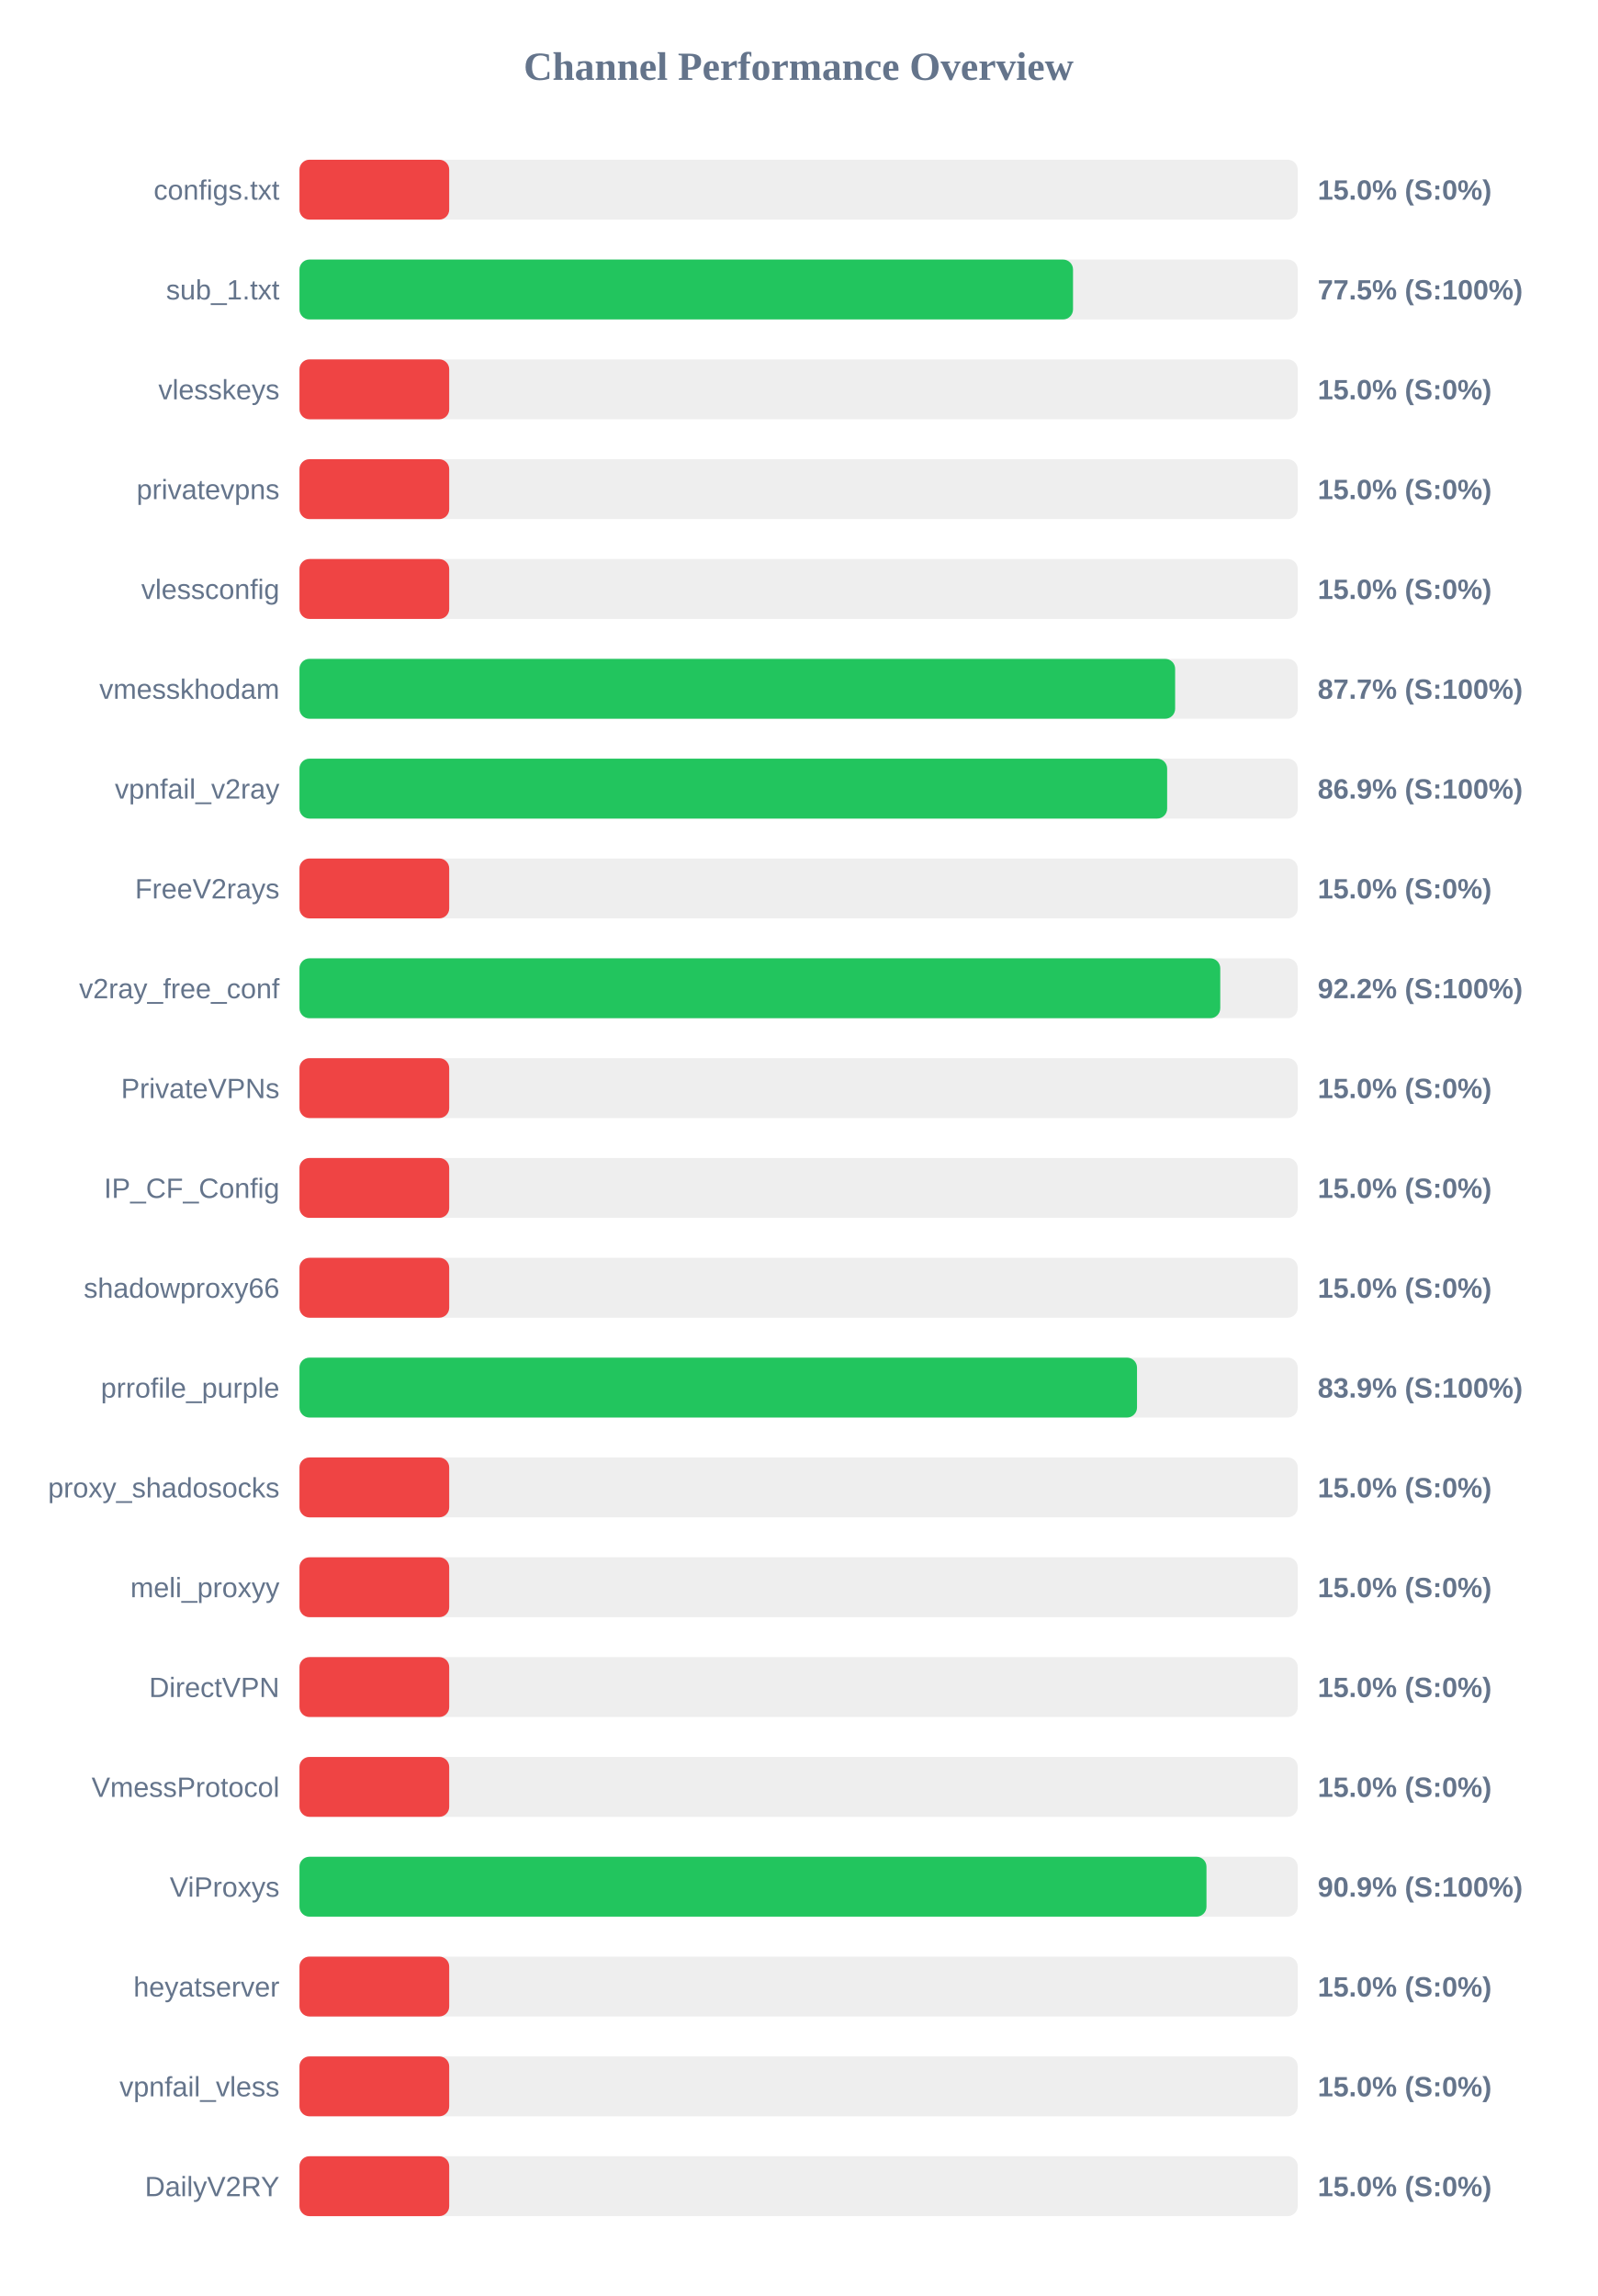
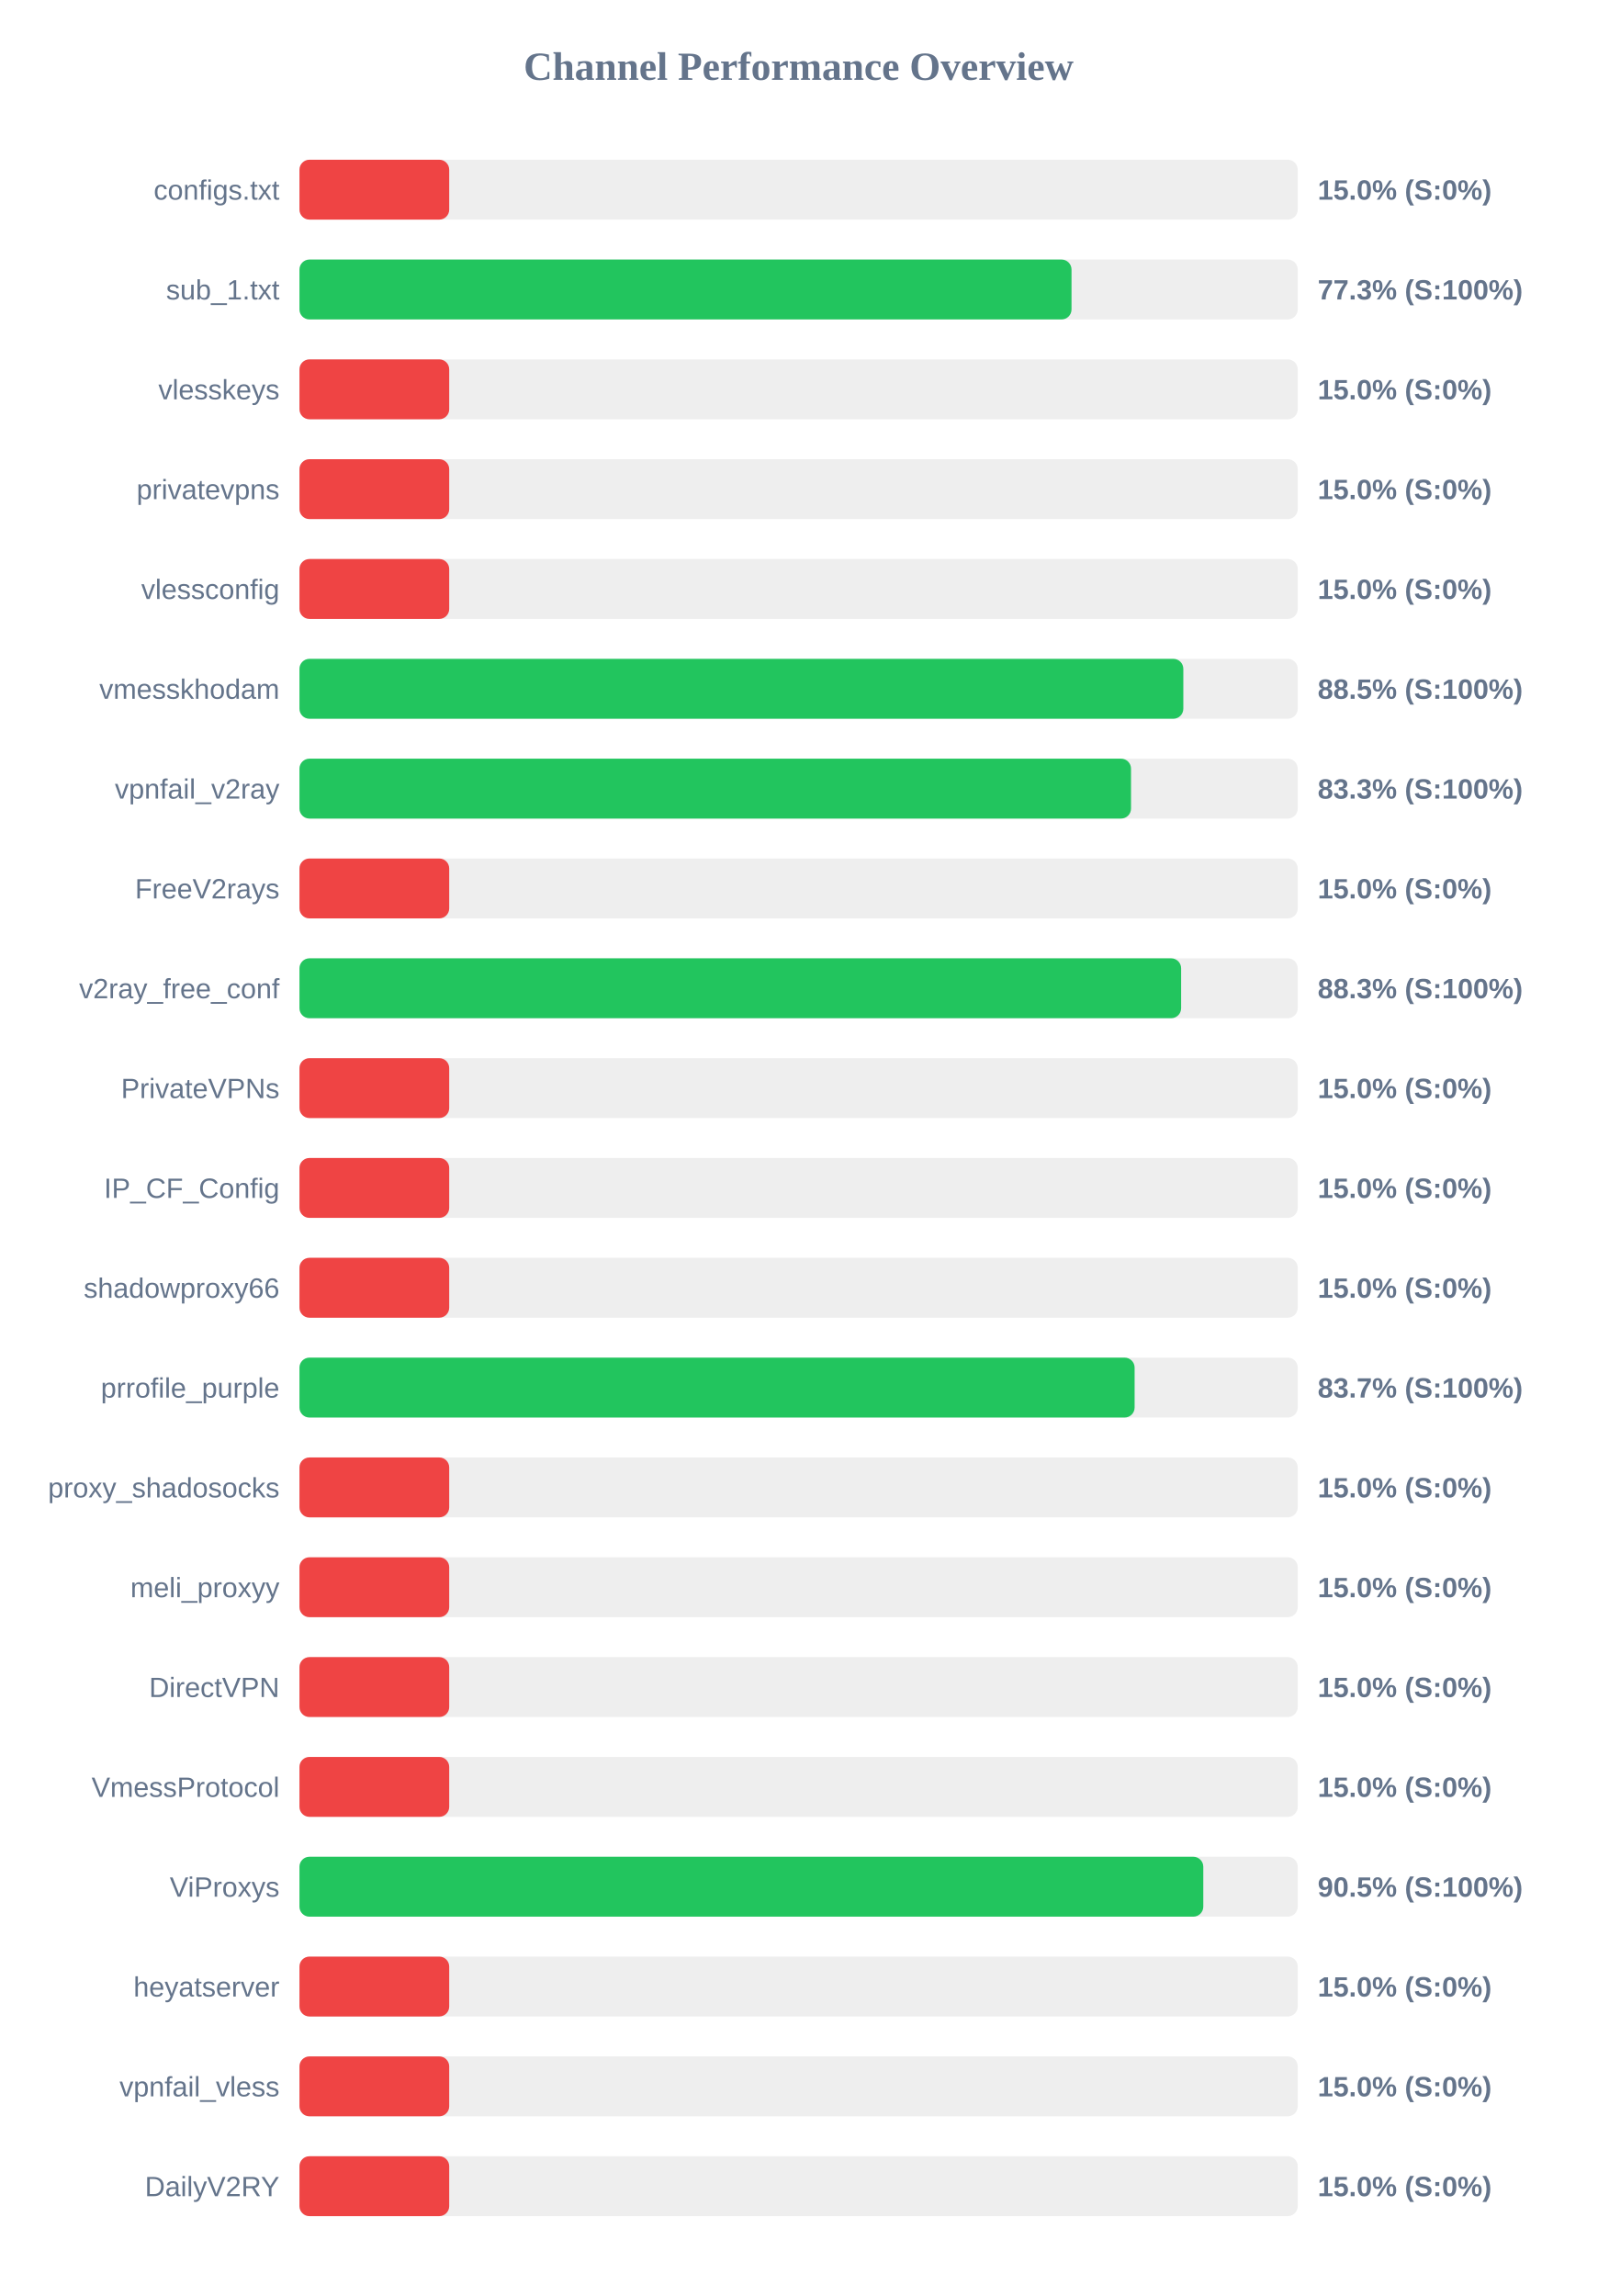
<svg xmlns="http://www.w3.org/2000/svg" width="800" height="1150" version="1.1">
  <style>
        .row { font: 14px Arial; fill: #64748b; }
        .score { font: bold 14px Arial; fill: #64748b; }
    </style>
  <text x="400" y="40" text-anchor="middle" font-size="20px" font-weight="bold" fill="#64748b">Channel Performance Overview</text>
  <rect x="150" y="80" width="500" height="30" fill="#eee" rx="5" />
  <rect x="150" y="80" width="75.0" height="30" fill="#ef4444" rx="5" />
  <text x="140" y="100" text-anchor="end" class="row">configs.txt</text>
  <text x="660" y="100" text-anchor="start" class="score">15.0% (S:0%)</text>
  <rect x="150" y="130" width="500" height="30" fill="#eee" rx="5" />
-   <rect x="150" y="130" width="387.45" height="30" fill="#22c55e" rx="5" />
+   <rect x="150" y="130" width="386.7" height="30" fill="#22c55e" rx="5" />
  <text x="140" y="150" text-anchor="end" class="row">sub_1.txt</text>
-   <text x="660" y="150" text-anchor="start" class="score">77.5% (S:100%)</text>
+   <text x="660" y="150" text-anchor="start" class="score">77.3% (S:100%)</text>
  <rect x="150" y="180" width="500" height="30" fill="#eee" rx="5" />
  <rect x="150" y="180" width="75.0" height="30" fill="#ef4444" rx="5" />
  <text x="140" y="200" text-anchor="end" class="row">vlesskeys</text>
  <text x="660" y="200" text-anchor="start" class="score">15.0% (S:0%)</text>
  <rect x="150" y="230" width="500" height="30" fill="#eee" rx="5" />
  <rect x="150" y="230" width="75.0" height="30" fill="#ef4444" rx="5" />
  <text x="140" y="250" text-anchor="end" class="row">privatevpns</text>
  <text x="660" y="250" text-anchor="start" class="score">15.0% (S:0%)</text>
  <rect x="150" y="280" width="500" height="30" fill="#eee" rx="5" />
  <rect x="150" y="280" width="75.0" height="30" fill="#ef4444" rx="5" />
  <text x="140" y="300" text-anchor="end" class="row">vlessconfig</text>
  <text x="660" y="300" text-anchor="start" class="score">15.0% (S:0%)</text>
  <rect x="150" y="330" width="500" height="30" fill="#eee" rx="5" />
-   <rect x="150" y="330" width="438.6" height="30" fill="#22c55e" rx="5" />
+   <rect x="150" y="330" width="442.7" height="30" fill="#22c55e" rx="5" />
  <text x="140" y="350" text-anchor="end" class="row">vmesskhodam</text>
-   <text x="660" y="350" text-anchor="start" class="score">87.7% (S:100%)</text>
+   <text x="660" y="350" text-anchor="start" class="score">88.5% (S:100%)</text>
  <rect x="150" y="380" width="500" height="30" fill="#eee" rx="5" />
-   <rect x="150" y="380" width="434.6" height="30" fill="#22c55e" rx="5" />
+   <rect x="150" y="380" width="416.5" height="30" fill="#22c55e" rx="5" />
  <text x="140" y="400" text-anchor="end" class="row">vpnfail_v2ray</text>
-   <text x="660" y="400" text-anchor="start" class="score">86.9% (S:100%)</text>
+   <text x="660" y="400" text-anchor="start" class="score">83.3% (S:100%)</text>
  <rect x="150" y="430" width="500" height="30" fill="#eee" rx="5" />
  <rect x="150" y="430" width="75.0" height="30" fill="#ef4444" rx="5" />
  <text x="140" y="450" text-anchor="end" class="row">FreeV2rays</text>
  <text x="660" y="450" text-anchor="start" class="score">15.0% (S:0%)</text>
  <rect x="150" y="480" width="500" height="30" fill="#eee" rx="5" />
-   <rect x="150" y="480" width="461.2" height="30" fill="#22c55e" rx="5" />
+   <rect x="150" y="480" width="441.6" height="30" fill="#22c55e" rx="5" />
  <text x="140" y="500" text-anchor="end" class="row">v2ray_free_conf</text>
-   <text x="660" y="500" text-anchor="start" class="score">92.2% (S:100%)</text>
+   <text x="660" y="500" text-anchor="start" class="score">88.3% (S:100%)</text>
  <rect x="150" y="530" width="500" height="30" fill="#eee" rx="5" />
  <rect x="150" y="530" width="75.0" height="30" fill="#ef4444" rx="5" />
  <text x="140" y="550" text-anchor="end" class="row">PrivateVPNs</text>
  <text x="660" y="550" text-anchor="start" class="score">15.0% (S:0%)</text>
  <rect x="150" y="580" width="500" height="30" fill="#eee" rx="5" />
  <rect x="150" y="580" width="75.0" height="30" fill="#ef4444" rx="5" />
  <text x="140" y="600" text-anchor="end" class="row">IP_CF_Config</text>
  <text x="660" y="600" text-anchor="start" class="score">15.0% (S:0%)</text>
  <rect x="150" y="630" width="500" height="30" fill="#eee" rx="5" />
  <rect x="150" y="630" width="75.0" height="30" fill="#ef4444" rx="5" />
  <text x="140" y="650" text-anchor="end" class="row">shadowproxy66</text>
  <text x="660" y="650" text-anchor="start" class="score">15.0% (S:0%)</text>
  <rect x="150" y="680" width="500" height="30" fill="#eee" rx="5" />
-   <rect x="150" y="680" width="419.5" height="30" fill="#22c55e" rx="5" />
+   <rect x="150" y="680" width="418.3" height="30" fill="#22c55e" rx="5" />
  <text x="140" y="700" text-anchor="end" class="row">prrofile_purple</text>
-   <text x="660" y="700" text-anchor="start" class="score">83.9% (S:100%)</text>
+   <text x="660" y="700" text-anchor="start" class="score">83.7% (S:100%)</text>
  <rect x="150" y="730" width="500" height="30" fill="#eee" rx="5" />
  <rect x="150" y="730" width="75.0" height="30" fill="#ef4444" rx="5" />
  <text x="140" y="750" text-anchor="end" class="row">proxy_shadosocks</text>
  <text x="660" y="750" text-anchor="start" class="score">15.0% (S:0%)</text>
  <rect x="150" y="780" width="500" height="30" fill="#eee" rx="5" />
  <rect x="150" y="780" width="75.0" height="30" fill="#ef4444" rx="5" />
  <text x="140" y="800" text-anchor="end" class="row">meli_proxyy</text>
  <text x="660" y="800" text-anchor="start" class="score">15.0% (S:0%)</text>
  <rect x="150" y="830" width="500" height="30" fill="#eee" rx="5" />
  <rect x="150" y="830" width="75.0" height="30" fill="#ef4444" rx="5" />
  <text x="140" y="850" text-anchor="end" class="row">DirectVPN</text>
  <text x="660" y="850" text-anchor="start" class="score">15.0% (S:0%)</text>
  <rect x="150" y="880" width="500" height="30" fill="#eee" rx="5" />
  <rect x="150" y="880" width="75.0" height="30" fill="#ef4444" rx="5" />
  <text x="140" y="900" text-anchor="end" class="row">VmessProtocol</text>
  <text x="660" y="900" text-anchor="start" class="score">15.0% (S:0%)</text>
  <rect x="150" y="930" width="500" height="30" fill="#eee" rx="5" />
-   <rect x="150" y="930" width="454.3" height="30" fill="#22c55e" rx="5" />
+   <rect x="150" y="930" width="452.7" height="30" fill="#22c55e" rx="5" />
  <text x="140" y="950" text-anchor="end" class="row">ViProxys</text>
-   <text x="660" y="950" text-anchor="start" class="score">90.9% (S:100%)</text>
+   <text x="660" y="950" text-anchor="start" class="score">90.5% (S:100%)</text>
  <rect x="150" y="980" width="500" height="30" fill="#eee" rx="5" />
  <rect x="150" y="980" width="75.0" height="30" fill="#ef4444" rx="5" />
  <text x="140" y="1000" text-anchor="end" class="row">heyatserver</text>
  <text x="660" y="1000" text-anchor="start" class="score">15.0% (S:0%)</text>
  <rect x="150" y="1030" width="500" height="30" fill="#eee" rx="5" />
  <rect x="150" y="1030" width="75.0" height="30" fill="#ef4444" rx="5" />
  <text x="140" y="1050" text-anchor="end" class="row">vpnfail_vless</text>
  <text x="660" y="1050" text-anchor="start" class="score">15.0% (S:0%)</text>
  <rect x="150" y="1080" width="500" height="30" fill="#eee" rx="5" />
  <rect x="150" y="1080" width="75.0" height="30" fill="#ef4444" rx="5" />
  <text x="140" y="1100" text-anchor="end" class="row">DailyV2RY</text>
  <text x="660" y="1100" text-anchor="start" class="score">15.0% (S:0%)</text>
</svg>
